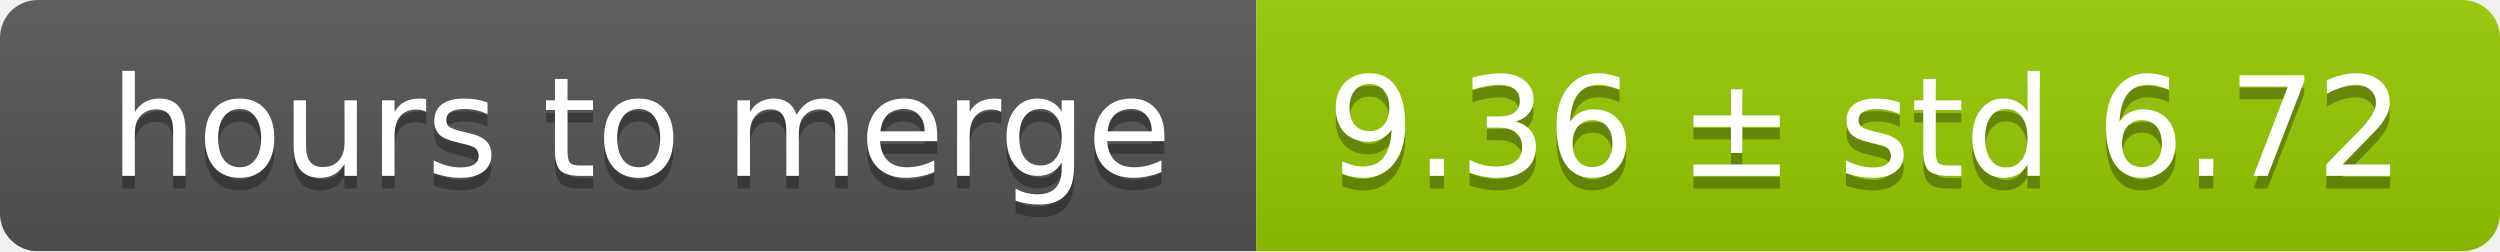
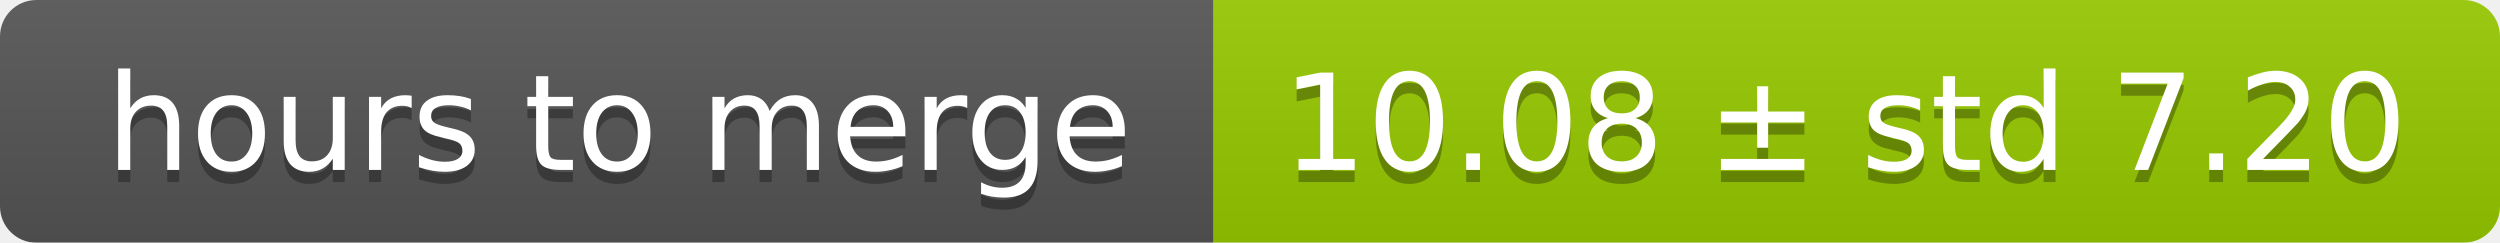
- <svg xmlns="http://www.w3.org/2000/svg" width="199" height="20">
+ <svg xmlns="http://www.w3.org/2000/svg" width="206" height="20">
  <linearGradient id="smooth" x2="0" y2="100%">
    <stop offset="0" stop-color="#bbb" stop-opacity=".1" />
    <stop offset="1" stop-opacity=".1" />
  </linearGradient>
  <mask id="round">
-     <rect width="199" height="20" rx="3" fill="#fff" />
+     <rect width="206" height="20" rx="3" fill="#fff" />
  </mask>
  <g mask="url(#round)">
    <rect width="100" height="20" fill="#555" />
-     <rect x="100" width="99" height="20" fill="#97ca00" />
-     <rect width="199" height="20" fill="url(#smooth)" />
+     <rect x="100" width="106" height="20" fill="#97ca00" />
+     <rect width="206" height="20" fill="url(#smooth)" />
  </g>
  <g fill="#fff" text-anchor="middle" font-family="DejaVu Sans,Verdana,Geneva,sans-serif" font-size="11">
    <text x="51" y="15" fill="#010101" fill-opacity=".3">hours to merge</text>
    <text x="51" y="14">hours to merge</text>
-     <text x="148.5" y="15" fill="#010101" fill-opacity=".3">9.36 ± std 6.72</text>
-     <text x="148.5" y="14">9.36 ± std 6.72</text>
+     <text x="152" y="15" fill="#010101" fill-opacity=".3">10.08 ± std 7.20</text>
+     <text x="152" y="14">10.08 ± std 7.20</text>
  </g>
</svg>
